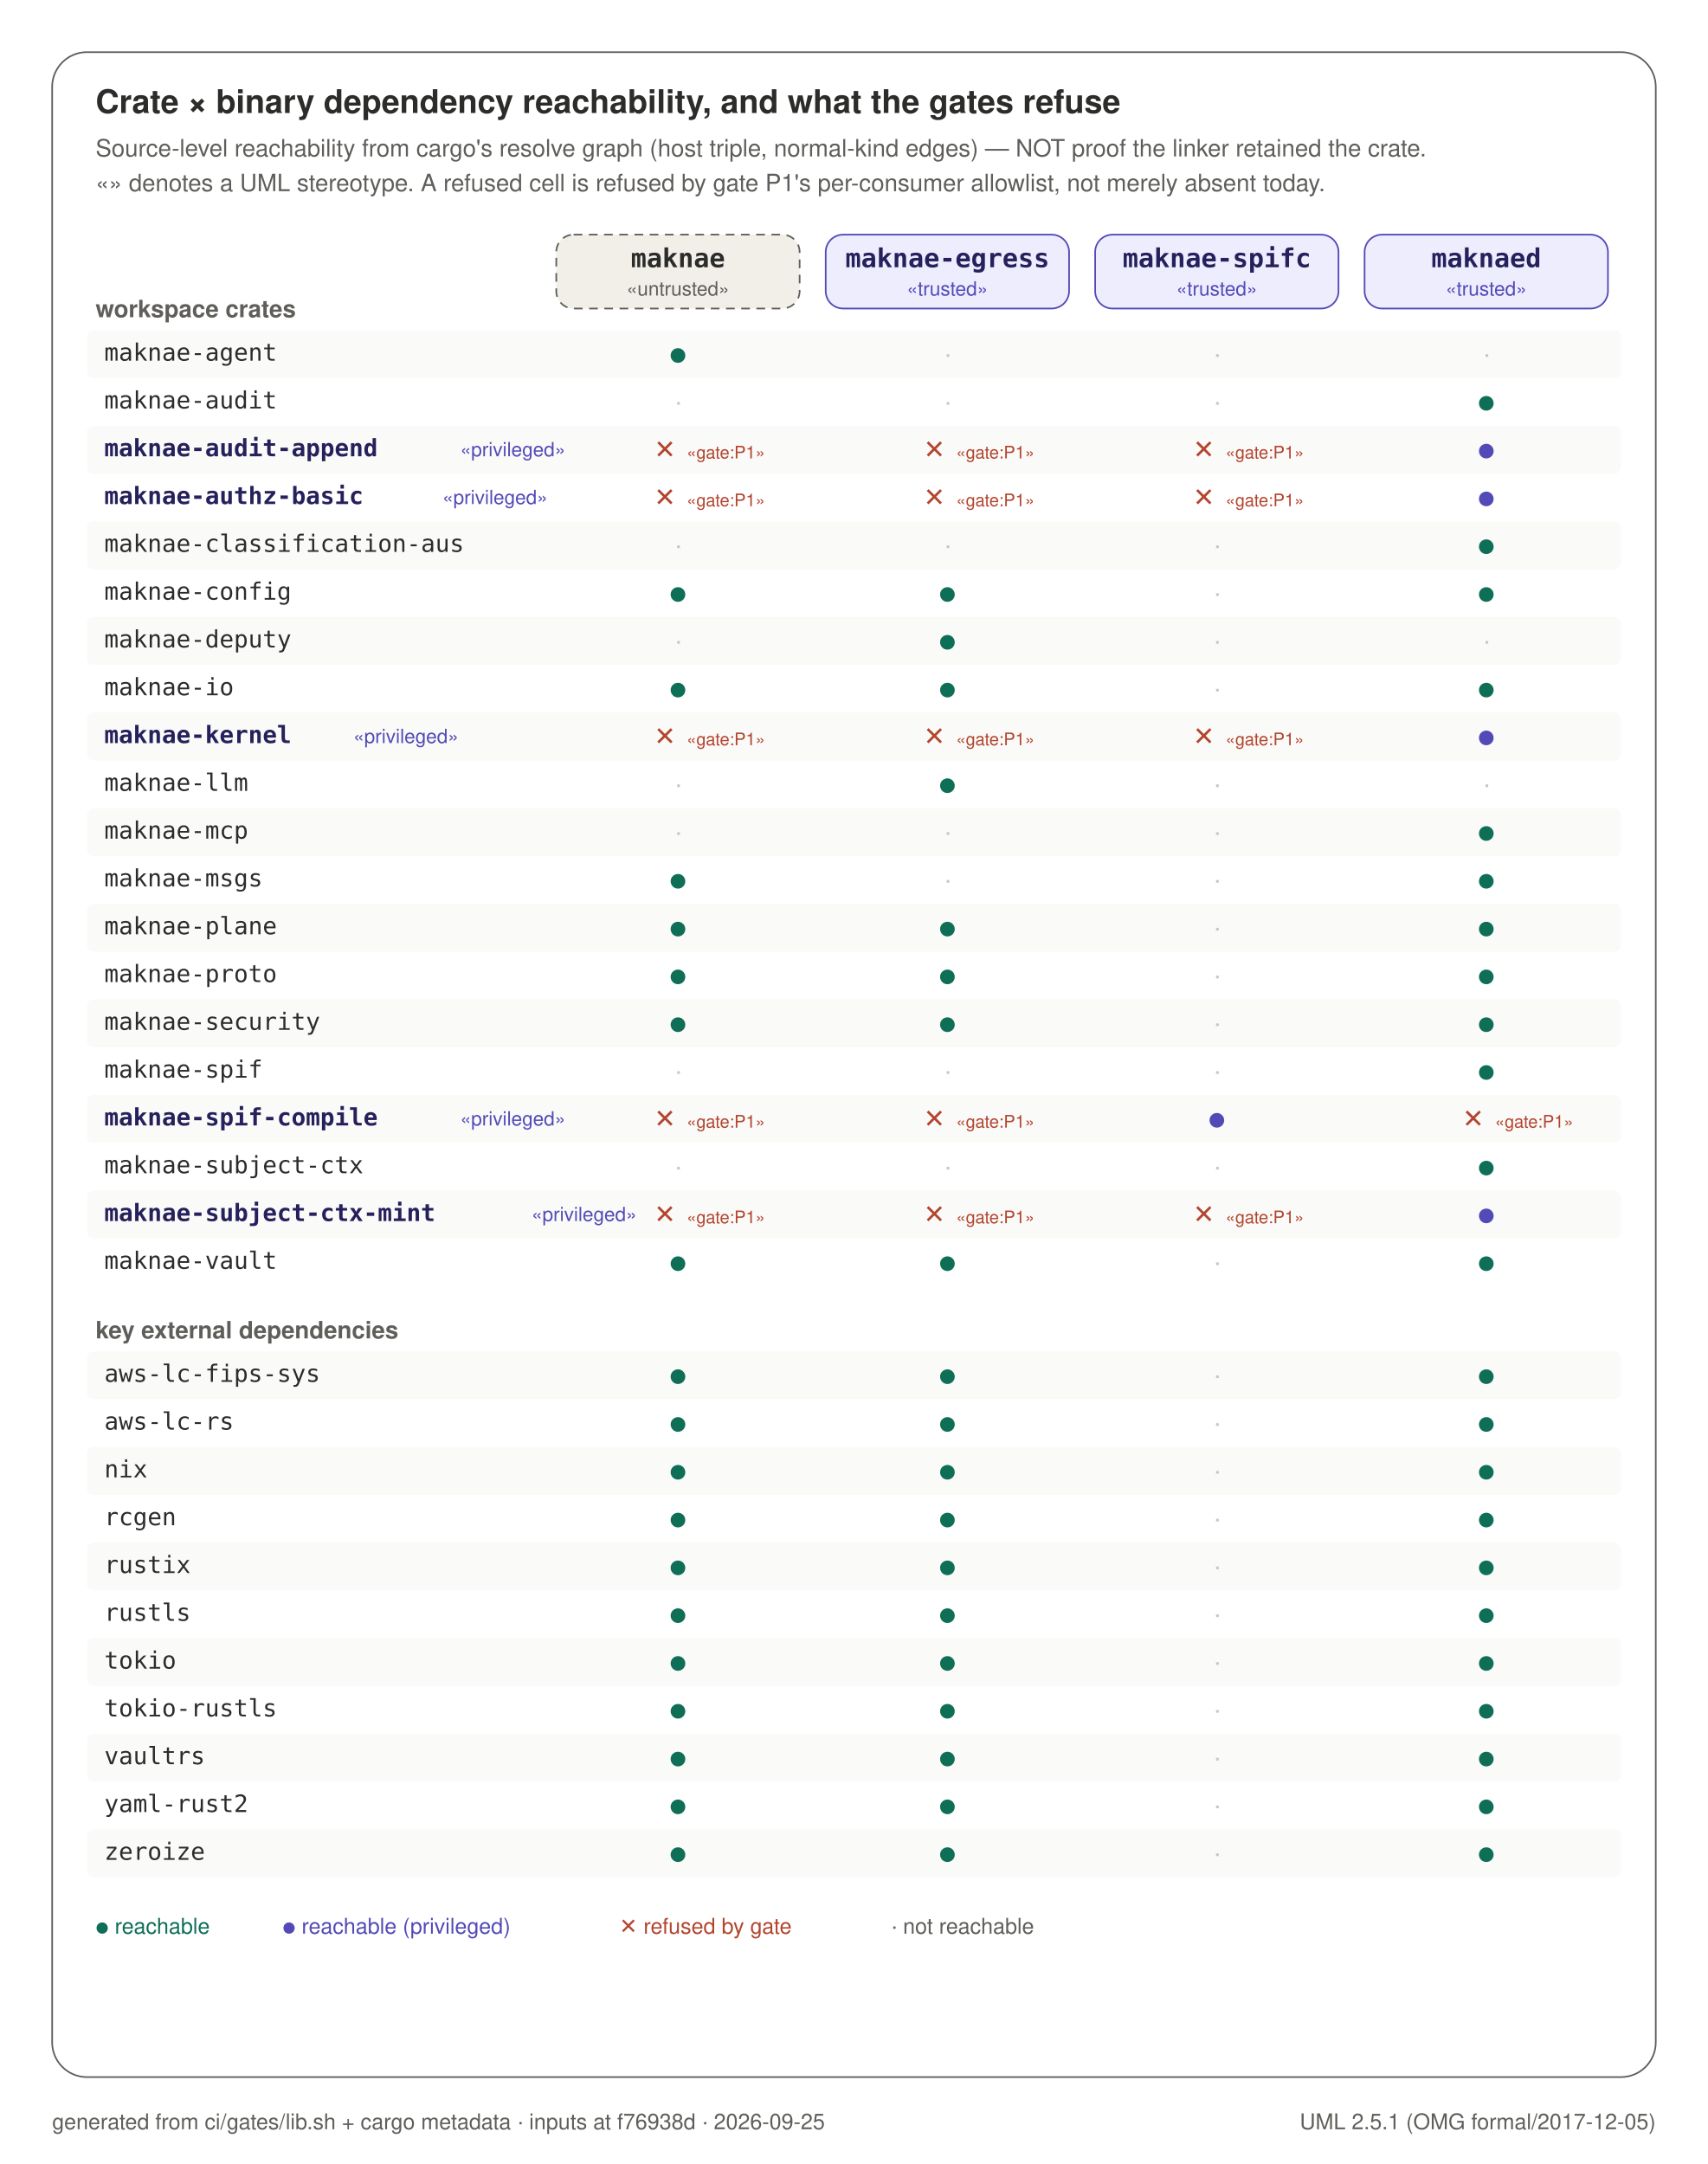
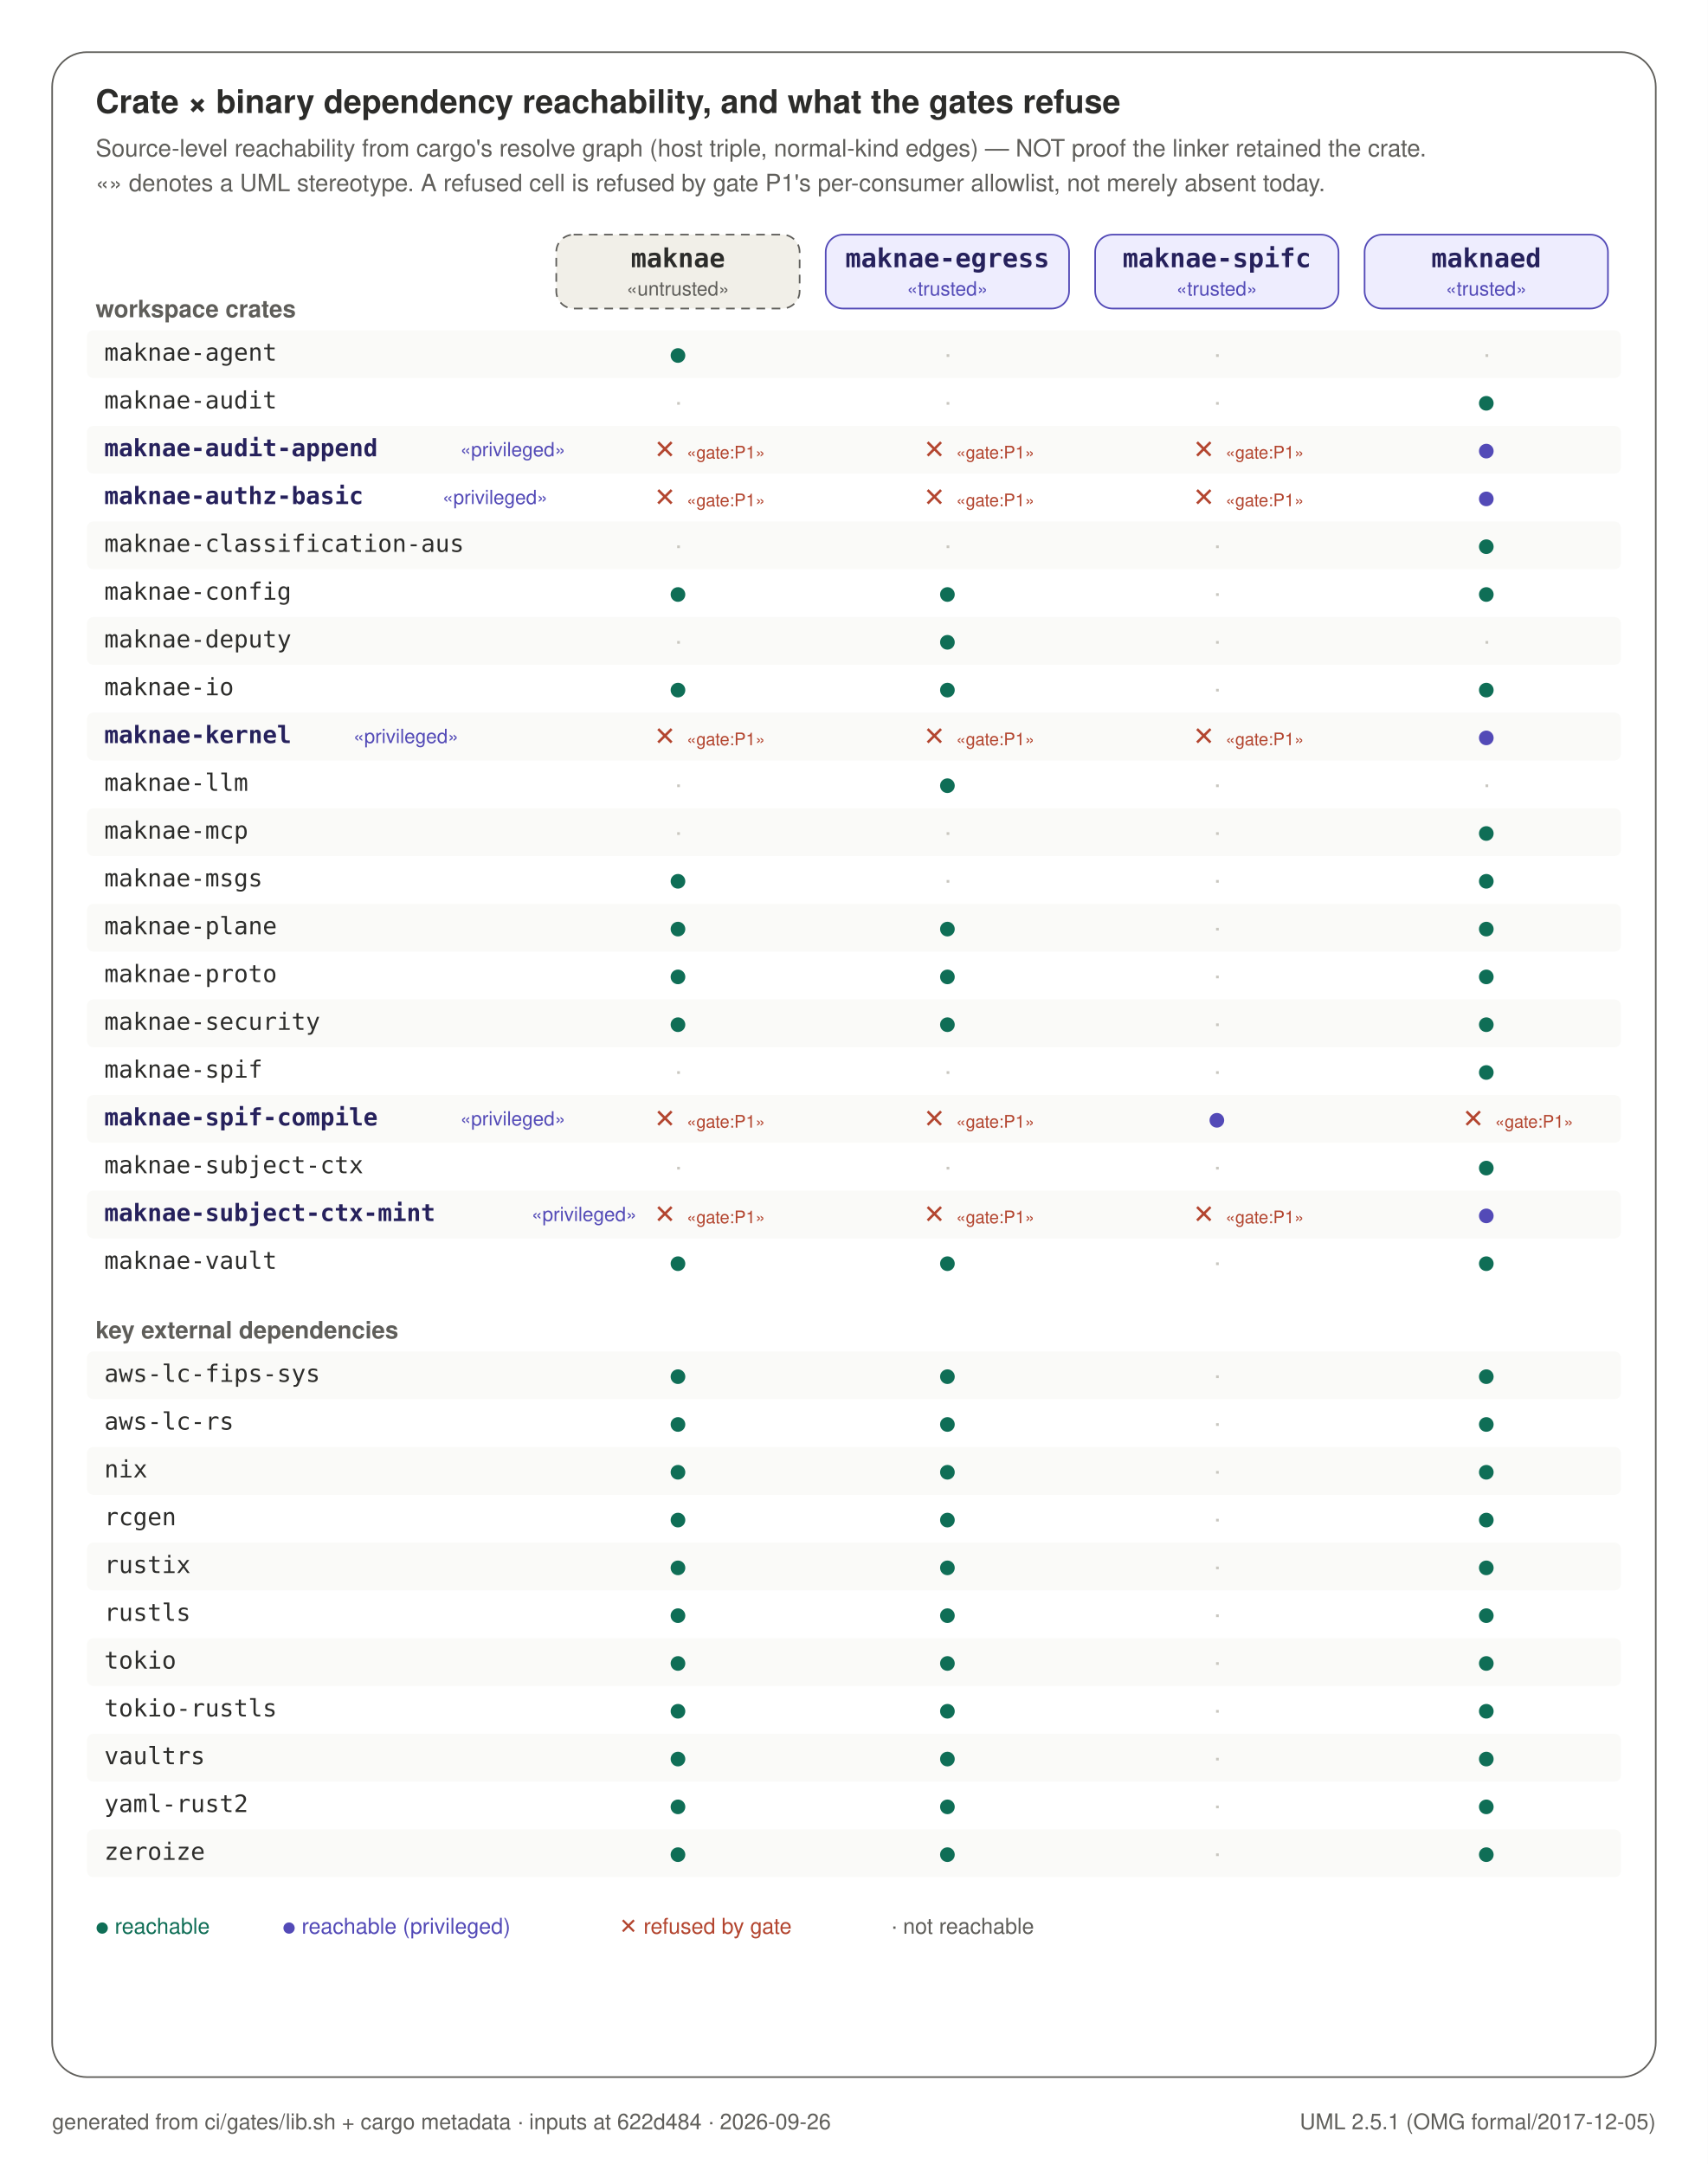
<svg xmlns="http://www.w3.org/2000/svg" width="786" height="996" viewBox="0 0 786 996" role="img">
  <rect x="0" y="0" width="786" height="996" fill="#FFFFFF" />
  <rect x="24" y="24" width="738" height="932" rx="16" fill="#FFFFFF" stroke="#5F5E5A" stroke-width="0.75" />
  <text x="44" y="52" text-anchor="start" font-family="Helvetica, Arial, sans-serif" font-size="15" font-weight="600" fill="#2C2C2A">Crate × binary dependency reachability, and what the gates refuse</text>
  <text x="44" y="72" text-anchor="start" font-family="Helvetica, Arial, sans-serif" font-size="11" font-weight="400" fill="#5F5E5A">Source-level reachability from cargo's resolve graph (host triple, normal-kind edges) — NOT proof the linker retained the crate.</text>
  <text x="44" y="88" text-anchor="start" font-family="Helvetica, Arial, sans-serif" font-size="11" font-weight="400" fill="#5F5E5A">«» denotes a UML stereotype. A refused cell is refused by gate P1's per-consumer allowlist, not merely absent today.</text>
  <rect x="256" y="108" width="112" height="34" rx="8" fill="#F1EFE8" stroke="#5F5E5A" stroke-width="0.75" stroke-dasharray="4 3" />
  <text x="312.0" y="123" text-anchor="middle" font-family="ui-monospace, SFMono-Regular, Menlo, monospace" font-size="12" font-weight="600" fill="#2C2C2A">maknae</text>
  <text x="312.0" y="136" text-anchor="middle" font-family="Helvetica, Arial, sans-serif" font-size="9" font-weight="400" fill="#5F5E5A">«untrusted»</text>
  <rect x="380" y="108" width="112" height="34" rx="8" fill="#EEEDFE" stroke="#534AB7" stroke-width="0.75" />
  <text x="436.0" y="123" text-anchor="middle" font-family="ui-monospace, SFMono-Regular, Menlo, monospace" font-size="12" font-weight="600" fill="#26215C">maknae-egress</text>
  <text x="436.0" y="136" text-anchor="middle" font-family="Helvetica, Arial, sans-serif" font-size="9" font-weight="400" fill="#534AB7">«trusted»</text>
  <rect x="504" y="108" width="112" height="34" rx="8" fill="#EEEDFE" stroke="#534AB7" stroke-width="0.75" />
  <text x="560.0" y="123" text-anchor="middle" font-family="ui-monospace, SFMono-Regular, Menlo, monospace" font-size="12" font-weight="600" fill="#26215C">maknae-spifc</text>
  <text x="560.0" y="136" text-anchor="middle" font-family="Helvetica, Arial, sans-serif" font-size="9" font-weight="400" fill="#534AB7">«trusted»</text>
  <rect x="628" y="108" width="112" height="34" rx="8" fill="#EEEDFE" stroke="#534AB7" stroke-width="0.75" />
  <text x="684.0" y="123" text-anchor="middle" font-family="ui-monospace, SFMono-Regular, Menlo, monospace" font-size="12" font-weight="600" fill="#26215C">maknaed</text>
  <text x="684.0" y="136" text-anchor="middle" font-family="Helvetica, Arial, sans-serif" font-size="9" font-weight="400" fill="#534AB7">«trusted»</text>
  <text x="44" y="146" text-anchor="start" font-family="Helvetica, Arial, sans-serif" font-size="11" font-weight="600" fill="#5F5E5A">workspace crates</text>
  <rect x="40" y="152" width="706" height="22" rx="3" fill="#FAFAF8" stroke="none" stroke-width="0" />
  <text x="48" y="166" text-anchor="start" font-family="ui-monospace, SFMono-Regular, Menlo, monospace" font-size="11" font-weight="400" fill="#2C2C2A">maknae-agent</text>
  <text x="312.0" y="167" text-anchor="middle" font-family="Helvetica, Arial, sans-serif" font-size="13" font-weight="400" fill="#0F6E56">●</text>
  <text x="436.0" y="167" text-anchor="middle" font-family="Helvetica, Arial, sans-serif" font-size="12" font-weight="400" fill="#C9C7C0">·</text>
  <text x="560.0" y="167" text-anchor="middle" font-family="Helvetica, Arial, sans-serif" font-size="12" font-weight="400" fill="#C9C7C0">·</text>
  <text x="684.0" y="167" text-anchor="middle" font-family="Helvetica, Arial, sans-serif" font-size="12" font-weight="400" fill="#C9C7C0">·</text>
  <text x="48" y="188" text-anchor="start" font-family="ui-monospace, SFMono-Regular, Menlo, monospace" font-size="11" font-weight="400" fill="#2C2C2A">maknae-audit</text>
  <text x="312.0" y="189" text-anchor="middle" font-family="Helvetica, Arial, sans-serif" font-size="12" font-weight="400" fill="#C9C7C0">·</text>
  <text x="436.0" y="189" text-anchor="middle" font-family="Helvetica, Arial, sans-serif" font-size="12" font-weight="400" fill="#C9C7C0">·</text>
  <text x="560.0" y="189" text-anchor="middle" font-family="Helvetica, Arial, sans-serif" font-size="12" font-weight="400" fill="#C9C7C0">·</text>
  <text x="684.0" y="189" text-anchor="middle" font-family="Helvetica, Arial, sans-serif" font-size="13" font-weight="400" fill="#0F6E56">●</text>
  <rect x="40" y="196" width="706" height="22" rx="3" fill="#FAFAF8" stroke="none" stroke-width="0" />
  <text x="48" y="210" text-anchor="start" font-family="ui-monospace, SFMono-Regular, Menlo, monospace" font-size="11" font-weight="600" fill="#26215C">maknae-audit-append</text>
  <text x="211.8" y="210" text-anchor="start" font-family="Helvetica, Arial, sans-serif" font-size="9" font-weight="400" fill="#534AB7">«privileged»</text>
  <text x="306.0" y="211" text-anchor="middle" font-family="Helvetica, Arial, sans-serif" font-size="12" font-weight="400" fill="#B3452F">✕</text>
  <text x="316.0" y="211" text-anchor="start" font-family="Helvetica, Arial, sans-serif" font-size="8" font-weight="400" fill="#B3452F">«gate:P1»</text>
  <text x="430.0" y="211" text-anchor="middle" font-family="Helvetica, Arial, sans-serif" font-size="12" font-weight="400" fill="#B3452F">✕</text>
  <text x="440.0" y="211" text-anchor="start" font-family="Helvetica, Arial, sans-serif" font-size="8" font-weight="400" fill="#B3452F">«gate:P1»</text>
  <text x="554.0" y="211" text-anchor="middle" font-family="Helvetica, Arial, sans-serif" font-size="12" font-weight="400" fill="#B3452F">✕</text>
  <text x="564.0" y="211" text-anchor="start" font-family="Helvetica, Arial, sans-serif" font-size="8" font-weight="400" fill="#B3452F">«gate:P1»</text>
  <text x="684.0" y="211" text-anchor="middle" font-family="Helvetica, Arial, sans-serif" font-size="13" font-weight="400" fill="#534AB7">●</text>
  <text x="48" y="232" text-anchor="start" font-family="ui-monospace, SFMono-Regular, Menlo, monospace" font-size="11" font-weight="600" fill="#26215C">maknae-authz-basic</text>
  <text x="203.6" y="232" text-anchor="start" font-family="Helvetica, Arial, sans-serif" font-size="9" font-weight="400" fill="#534AB7">«privileged»</text>
  <text x="306.0" y="233" text-anchor="middle" font-family="Helvetica, Arial, sans-serif" font-size="12" font-weight="400" fill="#B3452F">✕</text>
  <text x="316.0" y="233" text-anchor="start" font-family="Helvetica, Arial, sans-serif" font-size="8" font-weight="400" fill="#B3452F">«gate:P1»</text>
  <text x="430.0" y="233" text-anchor="middle" font-family="Helvetica, Arial, sans-serif" font-size="12" font-weight="400" fill="#B3452F">✕</text>
  <text x="440.0" y="233" text-anchor="start" font-family="Helvetica, Arial, sans-serif" font-size="8" font-weight="400" fill="#B3452F">«gate:P1»</text>
  <text x="554.0" y="233" text-anchor="middle" font-family="Helvetica, Arial, sans-serif" font-size="12" font-weight="400" fill="#B3452F">✕</text>
  <text x="564.0" y="233" text-anchor="start" font-family="Helvetica, Arial, sans-serif" font-size="8" font-weight="400" fill="#B3452F">«gate:P1»</text>
  <text x="684.0" y="233" text-anchor="middle" font-family="Helvetica, Arial, sans-serif" font-size="13" font-weight="400" fill="#534AB7">●</text>
  <rect x="40" y="240" width="706" height="22" rx="3" fill="#FAFAF8" stroke="none" stroke-width="0" />
  <text x="48" y="254" text-anchor="start" font-family="ui-monospace, SFMono-Regular, Menlo, monospace" font-size="11" font-weight="400" fill="#2C2C2A">maknae-classification-aus</text>
  <text x="312.0" y="255" text-anchor="middle" font-family="Helvetica, Arial, sans-serif" font-size="12" font-weight="400" fill="#C9C7C0">·</text>
  <text x="436.0" y="255" text-anchor="middle" font-family="Helvetica, Arial, sans-serif" font-size="12" font-weight="400" fill="#C9C7C0">·</text>
  <text x="560.0" y="255" text-anchor="middle" font-family="Helvetica, Arial, sans-serif" font-size="12" font-weight="400" fill="#C9C7C0">·</text>
  <text x="684.0" y="255" text-anchor="middle" font-family="Helvetica, Arial, sans-serif" font-size="13" font-weight="400" fill="#0F6E56">●</text>
  <text x="48" y="276" text-anchor="start" font-family="ui-monospace, SFMono-Regular, Menlo, monospace" font-size="11" font-weight="400" fill="#2C2C2A">maknae-config</text>
  <text x="312.0" y="277" text-anchor="middle" font-family="Helvetica, Arial, sans-serif" font-size="13" font-weight="400" fill="#0F6E56">●</text>
  <text x="436.0" y="277" text-anchor="middle" font-family="Helvetica, Arial, sans-serif" font-size="13" font-weight="400" fill="#0F6E56">●</text>
  <text x="560.0" y="277" text-anchor="middle" font-family="Helvetica, Arial, sans-serif" font-size="12" font-weight="400" fill="#C9C7C0">·</text>
  <text x="684.0" y="277" text-anchor="middle" font-family="Helvetica, Arial, sans-serif" font-size="13" font-weight="400" fill="#0F6E56">●</text>
  <rect x="40" y="284" width="706" height="22" rx="3" fill="#FAFAF8" stroke="none" stroke-width="0" />
  <text x="48" y="298" text-anchor="start" font-family="ui-monospace, SFMono-Regular, Menlo, monospace" font-size="11" font-weight="400" fill="#2C2C2A">maknae-deputy</text>
  <text x="312.0" y="299" text-anchor="middle" font-family="Helvetica, Arial, sans-serif" font-size="12" font-weight="400" fill="#C9C7C0">·</text>
  <text x="436.0" y="299" text-anchor="middle" font-family="Helvetica, Arial, sans-serif" font-size="13" font-weight="400" fill="#0F6E56">●</text>
  <text x="560.0" y="299" text-anchor="middle" font-family="Helvetica, Arial, sans-serif" font-size="12" font-weight="400" fill="#C9C7C0">·</text>
  <text x="684.0" y="299" text-anchor="middle" font-family="Helvetica, Arial, sans-serif" font-size="12" font-weight="400" fill="#C9C7C0">·</text>
  <text x="48" y="320" text-anchor="start" font-family="ui-monospace, SFMono-Regular, Menlo, monospace" font-size="11" font-weight="400" fill="#2C2C2A">maknae-io</text>
  <text x="312.0" y="321" text-anchor="middle" font-family="Helvetica, Arial, sans-serif" font-size="13" font-weight="400" fill="#0F6E56">●</text>
  <text x="436.0" y="321" text-anchor="middle" font-family="Helvetica, Arial, sans-serif" font-size="13" font-weight="400" fill="#0F6E56">●</text>
  <text x="560.0" y="321" text-anchor="middle" font-family="Helvetica, Arial, sans-serif" font-size="12" font-weight="400" fill="#C9C7C0">·</text>
  <text x="684.0" y="321" text-anchor="middle" font-family="Helvetica, Arial, sans-serif" font-size="13" font-weight="400" fill="#0F6E56">●</text>
  <rect x="40" y="328" width="706" height="22" rx="3" fill="#FAFAF8" stroke="none" stroke-width="0" />
  <text x="48" y="342" text-anchor="start" font-family="ui-monospace, SFMono-Regular, Menlo, monospace" font-size="11" font-weight="600" fill="#26215C">maknae-kernel</text>
  <text x="162.6" y="342" text-anchor="start" font-family="Helvetica, Arial, sans-serif" font-size="9" font-weight="400" fill="#534AB7">«privileged»</text>
  <text x="306.0" y="343" text-anchor="middle" font-family="Helvetica, Arial, sans-serif" font-size="12" font-weight="400" fill="#B3452F">✕</text>
  <text x="316.0" y="343" text-anchor="start" font-family="Helvetica, Arial, sans-serif" font-size="8" font-weight="400" fill="#B3452F">«gate:P1»</text>
  <text x="430.0" y="343" text-anchor="middle" font-family="Helvetica, Arial, sans-serif" font-size="12" font-weight="400" fill="#B3452F">✕</text>
  <text x="440.0" y="343" text-anchor="start" font-family="Helvetica, Arial, sans-serif" font-size="8" font-weight="400" fill="#B3452F">«gate:P1»</text>
  <text x="554.0" y="343" text-anchor="middle" font-family="Helvetica, Arial, sans-serif" font-size="12" font-weight="400" fill="#B3452F">✕</text>
  <text x="564.0" y="343" text-anchor="start" font-family="Helvetica, Arial, sans-serif" font-size="8" font-weight="400" fill="#B3452F">«gate:P1»</text>
  <text x="684.0" y="343" text-anchor="middle" font-family="Helvetica, Arial, sans-serif" font-size="13" font-weight="400" fill="#534AB7">●</text>
  <text x="48" y="364" text-anchor="start" font-family="ui-monospace, SFMono-Regular, Menlo, monospace" font-size="11" font-weight="400" fill="#2C2C2A">maknae-llm</text>
  <text x="312.0" y="365" text-anchor="middle" font-family="Helvetica, Arial, sans-serif" font-size="12" font-weight="400" fill="#C9C7C0">·</text>
  <text x="436.0" y="365" text-anchor="middle" font-family="Helvetica, Arial, sans-serif" font-size="13" font-weight="400" fill="#0F6E56">●</text>
  <text x="560.0" y="365" text-anchor="middle" font-family="Helvetica, Arial, sans-serif" font-size="12" font-weight="400" fill="#C9C7C0">·</text>
  <text x="684.0" y="365" text-anchor="middle" font-family="Helvetica, Arial, sans-serif" font-size="12" font-weight="400" fill="#C9C7C0">·</text>
  <rect x="40" y="372" width="706" height="22" rx="3" fill="#FAFAF8" stroke="none" stroke-width="0" />
  <text x="48" y="386" text-anchor="start" font-family="ui-monospace, SFMono-Regular, Menlo, monospace" font-size="11" font-weight="400" fill="#2C2C2A">maknae-mcp</text>
  <text x="312.0" y="387" text-anchor="middle" font-family="Helvetica, Arial, sans-serif" font-size="12" font-weight="400" fill="#C9C7C0">·</text>
  <text x="436.0" y="387" text-anchor="middle" font-family="Helvetica, Arial, sans-serif" font-size="12" font-weight="400" fill="#C9C7C0">·</text>
  <text x="560.0" y="387" text-anchor="middle" font-family="Helvetica, Arial, sans-serif" font-size="12" font-weight="400" fill="#C9C7C0">·</text>
  <text x="684.0" y="387" text-anchor="middle" font-family="Helvetica, Arial, sans-serif" font-size="13" font-weight="400" fill="#0F6E56">●</text>
  <text x="48" y="408" text-anchor="start" font-family="ui-monospace, SFMono-Regular, Menlo, monospace" font-size="11" font-weight="400" fill="#2C2C2A">maknae-msgs</text>
  <text x="312.0" y="409" text-anchor="middle" font-family="Helvetica, Arial, sans-serif" font-size="13" font-weight="400" fill="#0F6E56">●</text>
  <text x="436.0" y="409" text-anchor="middle" font-family="Helvetica, Arial, sans-serif" font-size="12" font-weight="400" fill="#C9C7C0">·</text>
  <text x="560.0" y="409" text-anchor="middle" font-family="Helvetica, Arial, sans-serif" font-size="12" font-weight="400" fill="#C9C7C0">·</text>
  <text x="684.0" y="409" text-anchor="middle" font-family="Helvetica, Arial, sans-serif" font-size="13" font-weight="400" fill="#0F6E56">●</text>
  <rect x="40" y="416" width="706" height="22" rx="3" fill="#FAFAF8" stroke="none" stroke-width="0" />
  <text x="48" y="430" text-anchor="start" font-family="ui-monospace, SFMono-Regular, Menlo, monospace" font-size="11" font-weight="400" fill="#2C2C2A">maknae-plane</text>
  <text x="312.0" y="431" text-anchor="middle" font-family="Helvetica, Arial, sans-serif" font-size="13" font-weight="400" fill="#0F6E56">●</text>
  <text x="436.0" y="431" text-anchor="middle" font-family="Helvetica, Arial, sans-serif" font-size="13" font-weight="400" fill="#0F6E56">●</text>
  <text x="560.0" y="431" text-anchor="middle" font-family="Helvetica, Arial, sans-serif" font-size="12" font-weight="400" fill="#C9C7C0">·</text>
  <text x="684.0" y="431" text-anchor="middle" font-family="Helvetica, Arial, sans-serif" font-size="13" font-weight="400" fill="#0F6E56">●</text>
  <text x="48" y="452" text-anchor="start" font-family="ui-monospace, SFMono-Regular, Menlo, monospace" font-size="11" font-weight="400" fill="#2C2C2A">maknae-proto</text>
  <text x="312.0" y="453" text-anchor="middle" font-family="Helvetica, Arial, sans-serif" font-size="13" font-weight="400" fill="#0F6E56">●</text>
  <text x="436.0" y="453" text-anchor="middle" font-family="Helvetica, Arial, sans-serif" font-size="13" font-weight="400" fill="#0F6E56">●</text>
  <text x="560.0" y="453" text-anchor="middle" font-family="Helvetica, Arial, sans-serif" font-size="12" font-weight="400" fill="#C9C7C0">·</text>
  <text x="684.0" y="453" text-anchor="middle" font-family="Helvetica, Arial, sans-serif" font-size="13" font-weight="400" fill="#0F6E56">●</text>
  <rect x="40" y="460" width="706" height="22" rx="3" fill="#FAFAF8" stroke="none" stroke-width="0" />
  <text x="48" y="474" text-anchor="start" font-family="ui-monospace, SFMono-Regular, Menlo, monospace" font-size="11" font-weight="400" fill="#2C2C2A">maknae-security</text>
  <text x="312.0" y="475" text-anchor="middle" font-family="Helvetica, Arial, sans-serif" font-size="13" font-weight="400" fill="#0F6E56">●</text>
  <text x="436.0" y="475" text-anchor="middle" font-family="Helvetica, Arial, sans-serif" font-size="13" font-weight="400" fill="#0F6E56">●</text>
  <text x="560.0" y="475" text-anchor="middle" font-family="Helvetica, Arial, sans-serif" font-size="12" font-weight="400" fill="#C9C7C0">·</text>
  <text x="684.0" y="475" text-anchor="middle" font-family="Helvetica, Arial, sans-serif" font-size="13" font-weight="400" fill="#0F6E56">●</text>
  <text x="48" y="496" text-anchor="start" font-family="ui-monospace, SFMono-Regular, Menlo, monospace" font-size="11" font-weight="400" fill="#2C2C2A">maknae-spif</text>
  <text x="312.0" y="497" text-anchor="middle" font-family="Helvetica, Arial, sans-serif" font-size="12" font-weight="400" fill="#C9C7C0">·</text>
  <text x="436.0" y="497" text-anchor="middle" font-family="Helvetica, Arial, sans-serif" font-size="12" font-weight="400" fill="#C9C7C0">·</text>
  <text x="560.0" y="497" text-anchor="middle" font-family="Helvetica, Arial, sans-serif" font-size="12" font-weight="400" fill="#C9C7C0">·</text>
  <text x="684.0" y="497" text-anchor="middle" font-family="Helvetica, Arial, sans-serif" font-size="13" font-weight="400" fill="#0F6E56">●</text>
  <rect x="40" y="504" width="706" height="22" rx="3" fill="#FAFAF8" stroke="none" stroke-width="0" />
  <text x="48" y="518" text-anchor="start" font-family="ui-monospace, SFMono-Regular, Menlo, monospace" font-size="11" font-weight="600" fill="#26215C">maknae-spif-compile</text>
  <text x="211.8" y="518" text-anchor="start" font-family="Helvetica, Arial, sans-serif" font-size="9" font-weight="400" fill="#534AB7">«privileged»</text>
  <text x="306.0" y="519" text-anchor="middle" font-family="Helvetica, Arial, sans-serif" font-size="12" font-weight="400" fill="#B3452F">✕</text>
  <text x="316.0" y="519" text-anchor="start" font-family="Helvetica, Arial, sans-serif" font-size="8" font-weight="400" fill="#B3452F">«gate:P1»</text>
  <text x="430.0" y="519" text-anchor="middle" font-family="Helvetica, Arial, sans-serif" font-size="12" font-weight="400" fill="#B3452F">✕</text>
  <text x="440.0" y="519" text-anchor="start" font-family="Helvetica, Arial, sans-serif" font-size="8" font-weight="400" fill="#B3452F">«gate:P1»</text>
  <text x="560.0" y="519" text-anchor="middle" font-family="Helvetica, Arial, sans-serif" font-size="13" font-weight="400" fill="#534AB7">●</text>
  <text x="678.0" y="519" text-anchor="middle" font-family="Helvetica, Arial, sans-serif" font-size="12" font-weight="400" fill="#B3452F">✕</text>
  <text x="688.0" y="519" text-anchor="start" font-family="Helvetica, Arial, sans-serif" font-size="8" font-weight="400" fill="#B3452F">«gate:P1»</text>
  <text x="48" y="540" text-anchor="start" font-family="ui-monospace, SFMono-Regular, Menlo, monospace" font-size="11" font-weight="400" fill="#2C2C2A">maknae-subject-ctx</text>
  <text x="312.0" y="541" text-anchor="middle" font-family="Helvetica, Arial, sans-serif" font-size="12" font-weight="400" fill="#C9C7C0">·</text>
  <text x="436.0" y="541" text-anchor="middle" font-family="Helvetica, Arial, sans-serif" font-size="12" font-weight="400" fill="#C9C7C0">·</text>
  <text x="560.0" y="541" text-anchor="middle" font-family="Helvetica, Arial, sans-serif" font-size="12" font-weight="400" fill="#C9C7C0">·</text>
  <text x="684.0" y="541" text-anchor="middle" font-family="Helvetica, Arial, sans-serif" font-size="13" font-weight="400" fill="#0F6E56">●</text>
  <rect x="40" y="548" width="706" height="22" rx="3" fill="#FAFAF8" stroke="none" stroke-width="0" />
  <text x="48" y="562" text-anchor="start" font-family="ui-monospace, SFMono-Regular, Menlo, monospace" font-size="11" font-weight="600" fill="#26215C">maknae-subject-ctx-mint</text>
  <text x="244.6" y="562" text-anchor="start" font-family="Helvetica, Arial, sans-serif" font-size="9" font-weight="400" fill="#534AB7">«privileged»</text>
  <text x="306.0" y="563" text-anchor="middle" font-family="Helvetica, Arial, sans-serif" font-size="12" font-weight="400" fill="#B3452F">✕</text>
  <text x="316.0" y="563" text-anchor="start" font-family="Helvetica, Arial, sans-serif" font-size="8" font-weight="400" fill="#B3452F">«gate:P1»</text>
  <text x="430.0" y="563" text-anchor="middle" font-family="Helvetica, Arial, sans-serif" font-size="12" font-weight="400" fill="#B3452F">✕</text>
  <text x="440.0" y="563" text-anchor="start" font-family="Helvetica, Arial, sans-serif" font-size="8" font-weight="400" fill="#B3452F">«gate:P1»</text>
  <text x="554.0" y="563" text-anchor="middle" font-family="Helvetica, Arial, sans-serif" font-size="12" font-weight="400" fill="#B3452F">✕</text>
  <text x="564.0" y="563" text-anchor="start" font-family="Helvetica, Arial, sans-serif" font-size="8" font-weight="400" fill="#B3452F">«gate:P1»</text>
  <text x="684.0" y="563" text-anchor="middle" font-family="Helvetica, Arial, sans-serif" font-size="13" font-weight="400" fill="#534AB7">●</text>
  <text x="48" y="584" text-anchor="start" font-family="ui-monospace, SFMono-Regular, Menlo, monospace" font-size="11" font-weight="400" fill="#2C2C2A">maknae-vault</text>
  <text x="312.0" y="585" text-anchor="middle" font-family="Helvetica, Arial, sans-serif" font-size="13" font-weight="400" fill="#0F6E56">●</text>
  <text x="436.0" y="585" text-anchor="middle" font-family="Helvetica, Arial, sans-serif" font-size="13" font-weight="400" fill="#0F6E56">●</text>
  <text x="560.0" y="585" text-anchor="middle" font-family="Helvetica, Arial, sans-serif" font-size="12" font-weight="400" fill="#C9C7C0">·</text>
  <text x="684.0" y="585" text-anchor="middle" font-family="Helvetica, Arial, sans-serif" font-size="13" font-weight="400" fill="#0F6E56">●</text>
  <text x="44" y="616" text-anchor="start" font-family="Helvetica, Arial, sans-serif" font-size="11" font-weight="600" fill="#5F5E5A">key external dependencies</text>
  <rect x="40" y="622" width="706" height="22" rx="3" fill="#FAFAF8" stroke="none" stroke-width="0" />
  <text x="48" y="636" text-anchor="start" font-family="ui-monospace, SFMono-Regular, Menlo, monospace" font-size="11" font-weight="400" fill="#2C2C2A">aws-lc-fips-sys</text>
  <text x="312.0" y="637" text-anchor="middle" font-family="Helvetica, Arial, sans-serif" font-size="13" font-weight="400" fill="#0F6E56">●</text>
  <text x="436.0" y="637" text-anchor="middle" font-family="Helvetica, Arial, sans-serif" font-size="13" font-weight="400" fill="#0F6E56">●</text>
  <text x="560.0" y="637" text-anchor="middle" font-family="Helvetica, Arial, sans-serif" font-size="12" font-weight="400" fill="#C9C7C0">·</text>
  <text x="684.0" y="637" text-anchor="middle" font-family="Helvetica, Arial, sans-serif" font-size="13" font-weight="400" fill="#0F6E56">●</text>
  <text x="48" y="658" text-anchor="start" font-family="ui-monospace, SFMono-Regular, Menlo, monospace" font-size="11" font-weight="400" fill="#2C2C2A">aws-lc-rs</text>
  <text x="312.0" y="659" text-anchor="middle" font-family="Helvetica, Arial, sans-serif" font-size="13" font-weight="400" fill="#0F6E56">●</text>
  <text x="436.0" y="659" text-anchor="middle" font-family="Helvetica, Arial, sans-serif" font-size="13" font-weight="400" fill="#0F6E56">●</text>
  <text x="560.0" y="659" text-anchor="middle" font-family="Helvetica, Arial, sans-serif" font-size="12" font-weight="400" fill="#C9C7C0">·</text>
  <text x="684.0" y="659" text-anchor="middle" font-family="Helvetica, Arial, sans-serif" font-size="13" font-weight="400" fill="#0F6E56">●</text>
  <rect x="40" y="666" width="706" height="22" rx="3" fill="#FAFAF8" stroke="none" stroke-width="0" />
  <text x="48" y="680" text-anchor="start" font-family="ui-monospace, SFMono-Regular, Menlo, monospace" font-size="11" font-weight="400" fill="#2C2C2A">nix</text>
  <text x="312.0" y="681" text-anchor="middle" font-family="Helvetica, Arial, sans-serif" font-size="13" font-weight="400" fill="#0F6E56">●</text>
  <text x="436.0" y="681" text-anchor="middle" font-family="Helvetica, Arial, sans-serif" font-size="13" font-weight="400" fill="#0F6E56">●</text>
  <text x="560.0" y="681" text-anchor="middle" font-family="Helvetica, Arial, sans-serif" font-size="12" font-weight="400" fill="#C9C7C0">·</text>
  <text x="684.0" y="681" text-anchor="middle" font-family="Helvetica, Arial, sans-serif" font-size="13" font-weight="400" fill="#0F6E56">●</text>
  <text x="48" y="702" text-anchor="start" font-family="ui-monospace, SFMono-Regular, Menlo, monospace" font-size="11" font-weight="400" fill="#2C2C2A">rcgen</text>
  <text x="312.0" y="703" text-anchor="middle" font-family="Helvetica, Arial, sans-serif" font-size="13" font-weight="400" fill="#0F6E56">●</text>
  <text x="436.0" y="703" text-anchor="middle" font-family="Helvetica, Arial, sans-serif" font-size="13" font-weight="400" fill="#0F6E56">●</text>
  <text x="560.0" y="703" text-anchor="middle" font-family="Helvetica, Arial, sans-serif" font-size="12" font-weight="400" fill="#C9C7C0">·</text>
  <text x="684.0" y="703" text-anchor="middle" font-family="Helvetica, Arial, sans-serif" font-size="13" font-weight="400" fill="#0F6E56">●</text>
  <rect x="40" y="710" width="706" height="22" rx="3" fill="#FAFAF8" stroke="none" stroke-width="0" />
  <text x="48" y="724" text-anchor="start" font-family="ui-monospace, SFMono-Regular, Menlo, monospace" font-size="11" font-weight="400" fill="#2C2C2A">rustix</text>
  <text x="312.0" y="725" text-anchor="middle" font-family="Helvetica, Arial, sans-serif" font-size="13" font-weight="400" fill="#0F6E56">●</text>
  <text x="436.0" y="725" text-anchor="middle" font-family="Helvetica, Arial, sans-serif" font-size="13" font-weight="400" fill="#0F6E56">●</text>
  <text x="560.0" y="725" text-anchor="middle" font-family="Helvetica, Arial, sans-serif" font-size="12" font-weight="400" fill="#C9C7C0">·</text>
  <text x="684.0" y="725" text-anchor="middle" font-family="Helvetica, Arial, sans-serif" font-size="13" font-weight="400" fill="#0F6E56">●</text>
  <text x="48" y="746" text-anchor="start" font-family="ui-monospace, SFMono-Regular, Menlo, monospace" font-size="11" font-weight="400" fill="#2C2C2A">rustls</text>
  <text x="312.0" y="747" text-anchor="middle" font-family="Helvetica, Arial, sans-serif" font-size="13" font-weight="400" fill="#0F6E56">●</text>
  <text x="436.0" y="747" text-anchor="middle" font-family="Helvetica, Arial, sans-serif" font-size="13" font-weight="400" fill="#0F6E56">●</text>
  <text x="560.0" y="747" text-anchor="middle" font-family="Helvetica, Arial, sans-serif" font-size="12" font-weight="400" fill="#C9C7C0">·</text>
  <text x="684.0" y="747" text-anchor="middle" font-family="Helvetica, Arial, sans-serif" font-size="13" font-weight="400" fill="#0F6E56">●</text>
  <rect x="40" y="754" width="706" height="22" rx="3" fill="#FAFAF8" stroke="none" stroke-width="0" />
  <text x="48" y="768" text-anchor="start" font-family="ui-monospace, SFMono-Regular, Menlo, monospace" font-size="11" font-weight="400" fill="#2C2C2A">tokio</text>
  <text x="312.0" y="769" text-anchor="middle" font-family="Helvetica, Arial, sans-serif" font-size="13" font-weight="400" fill="#0F6E56">●</text>
  <text x="436.0" y="769" text-anchor="middle" font-family="Helvetica, Arial, sans-serif" font-size="13" font-weight="400" fill="#0F6E56">●</text>
  <text x="560.0" y="769" text-anchor="middle" font-family="Helvetica, Arial, sans-serif" font-size="12" font-weight="400" fill="#C9C7C0">·</text>
  <text x="684.0" y="769" text-anchor="middle" font-family="Helvetica, Arial, sans-serif" font-size="13" font-weight="400" fill="#0F6E56">●</text>
  <text x="48" y="790" text-anchor="start" font-family="ui-monospace, SFMono-Regular, Menlo, monospace" font-size="11" font-weight="400" fill="#2C2C2A">tokio-rustls</text>
  <text x="312.0" y="791" text-anchor="middle" font-family="Helvetica, Arial, sans-serif" font-size="13" font-weight="400" fill="#0F6E56">●</text>
  <text x="436.0" y="791" text-anchor="middle" font-family="Helvetica, Arial, sans-serif" font-size="13" font-weight="400" fill="#0F6E56">●</text>
  <text x="560.0" y="791" text-anchor="middle" font-family="Helvetica, Arial, sans-serif" font-size="12" font-weight="400" fill="#C9C7C0">·</text>
  <text x="684.0" y="791" text-anchor="middle" font-family="Helvetica, Arial, sans-serif" font-size="13" font-weight="400" fill="#0F6E56">●</text>
  <rect x="40" y="798" width="706" height="22" rx="3" fill="#FAFAF8" stroke="none" stroke-width="0" />
  <text x="48" y="812" text-anchor="start" font-family="ui-monospace, SFMono-Regular, Menlo, monospace" font-size="11" font-weight="400" fill="#2C2C2A">vaultrs</text>
  <text x="312.0" y="813" text-anchor="middle" font-family="Helvetica, Arial, sans-serif" font-size="13" font-weight="400" fill="#0F6E56">●</text>
  <text x="436.0" y="813" text-anchor="middle" font-family="Helvetica, Arial, sans-serif" font-size="13" font-weight="400" fill="#0F6E56">●</text>
  <text x="560.0" y="813" text-anchor="middle" font-family="Helvetica, Arial, sans-serif" font-size="12" font-weight="400" fill="#C9C7C0">·</text>
  <text x="684.0" y="813" text-anchor="middle" font-family="Helvetica, Arial, sans-serif" font-size="13" font-weight="400" fill="#0F6E56">●</text>
  <text x="48" y="834" text-anchor="start" font-family="ui-monospace, SFMono-Regular, Menlo, monospace" font-size="11" font-weight="400" fill="#2C2C2A">yaml-rust2</text>
  <text x="312.0" y="835" text-anchor="middle" font-family="Helvetica, Arial, sans-serif" font-size="13" font-weight="400" fill="#0F6E56">●</text>
  <text x="436.0" y="835" text-anchor="middle" font-family="Helvetica, Arial, sans-serif" font-size="13" font-weight="400" fill="#0F6E56">●</text>
  <text x="560.0" y="835" text-anchor="middle" font-family="Helvetica, Arial, sans-serif" font-size="12" font-weight="400" fill="#C9C7C0">·</text>
  <text x="684.0" y="835" text-anchor="middle" font-family="Helvetica, Arial, sans-serif" font-size="13" font-weight="400" fill="#0F6E56">●</text>
  <rect x="40" y="842" width="706" height="22" rx="3" fill="#FAFAF8" stroke="none" stroke-width="0" />
  <text x="48" y="856" text-anchor="start" font-family="ui-monospace, SFMono-Regular, Menlo, monospace" font-size="11" font-weight="400" fill="#2C2C2A">zeroize</text>
  <text x="312.0" y="857" text-anchor="middle" font-family="Helvetica, Arial, sans-serif" font-size="13" font-weight="400" fill="#0F6E56">●</text>
  <text x="436.0" y="857" text-anchor="middle" font-family="Helvetica, Arial, sans-serif" font-size="13" font-weight="400" fill="#0F6E56">●</text>
  <text x="560.0" y="857" text-anchor="middle" font-family="Helvetica, Arial, sans-serif" font-size="12" font-weight="400" fill="#C9C7C0">·</text>
  <text x="684.0" y="857" text-anchor="middle" font-family="Helvetica, Arial, sans-serif" font-size="13" font-weight="400" fill="#0F6E56">●</text>
  <text x="44" y="890" text-anchor="start" font-family="Helvetica, Arial, sans-serif" font-size="10" font-weight="400" fill="#0F6E56">● reachable</text>
  <text x="130" y="890" text-anchor="start" font-family="Helvetica, Arial, sans-serif" font-size="10" font-weight="400" fill="#534AB7">● reachable (privileged)</text>
  <text x="285" y="890" text-anchor="start" font-family="Helvetica, Arial, sans-serif" font-size="10" font-weight="400" fill="#B3452F">✕ refused by gate</text>
  <text x="410" y="890" text-anchor="start" font-family="Helvetica, Arial, sans-serif" font-size="10" font-weight="400" fill="#5F5E5A">· not reachable</text>
-   <text x="24" y="980" text-anchor="start" font-family="Helvetica, Arial, sans-serif" font-size="10" font-weight="400" fill="#5F5E5A">generated from ci/gates/lib.sh + cargo metadata · inputs at f76938d · 2026-09-25</text>
+   <text x="24" y="980" text-anchor="start" font-family="Helvetica, Arial, sans-serif" font-size="10" font-weight="400" fill="#5F5E5A">generated from ci/gates/lib.sh + cargo metadata · inputs at 622d484 · 2026-09-26</text>
  <text x="762" y="980" text-anchor="end" font-family="Helvetica, Arial, sans-serif" font-size="10" font-weight="400" fill="#5F5E5A">UML 2.5.1 (OMG formal/2017-12-05)</text>
</svg>
